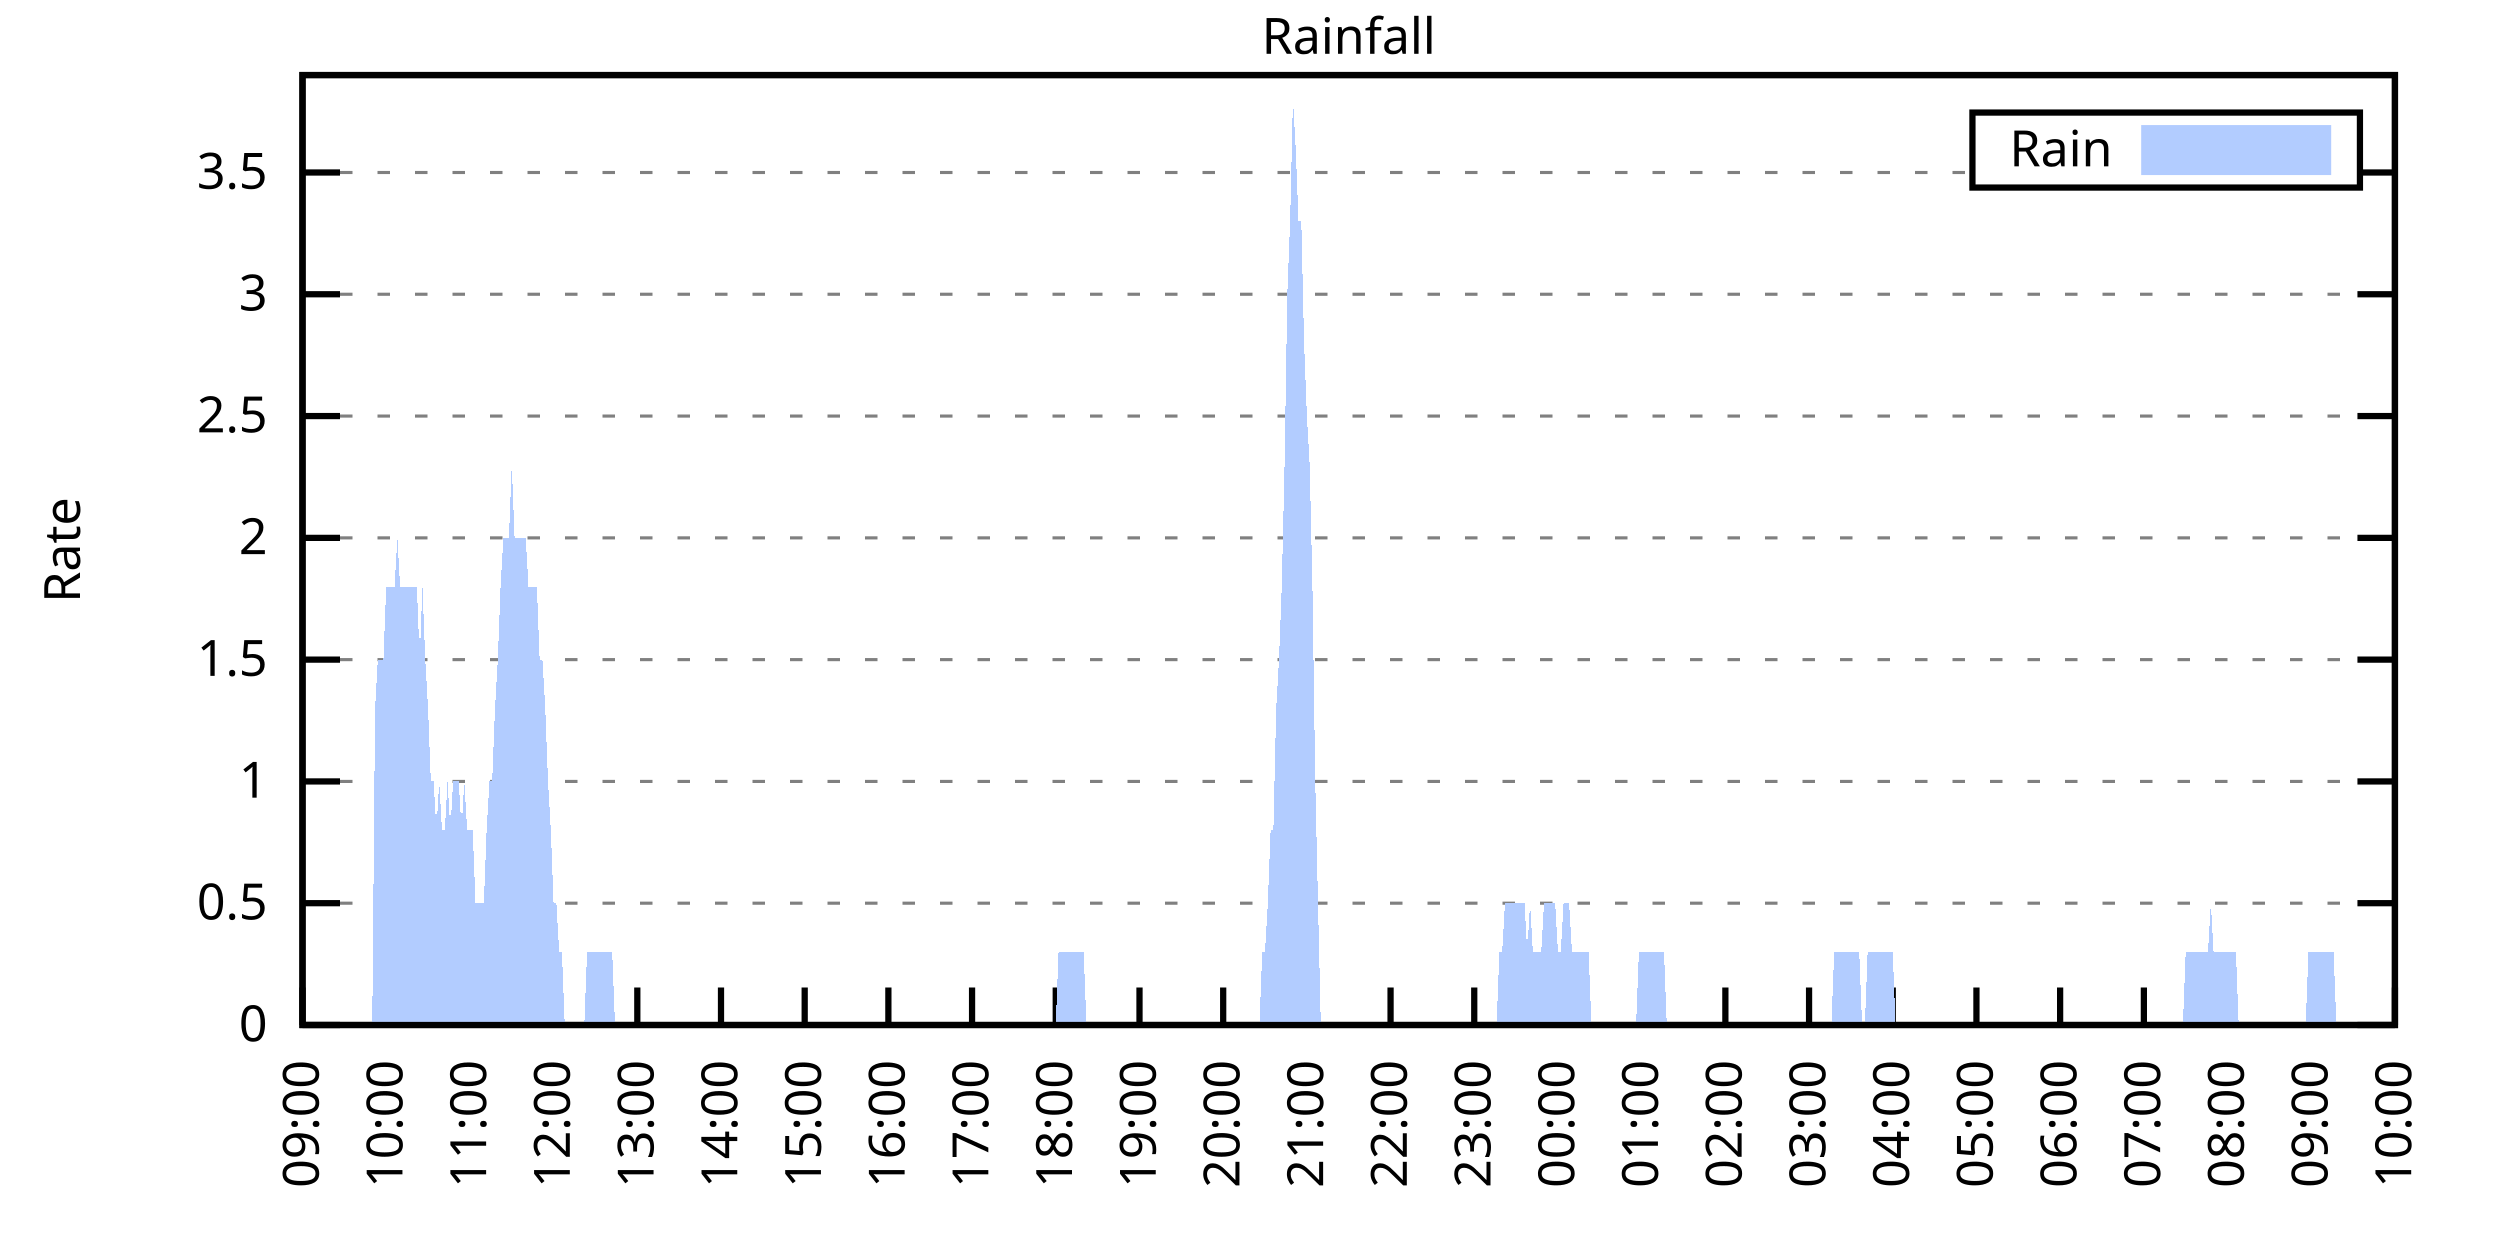
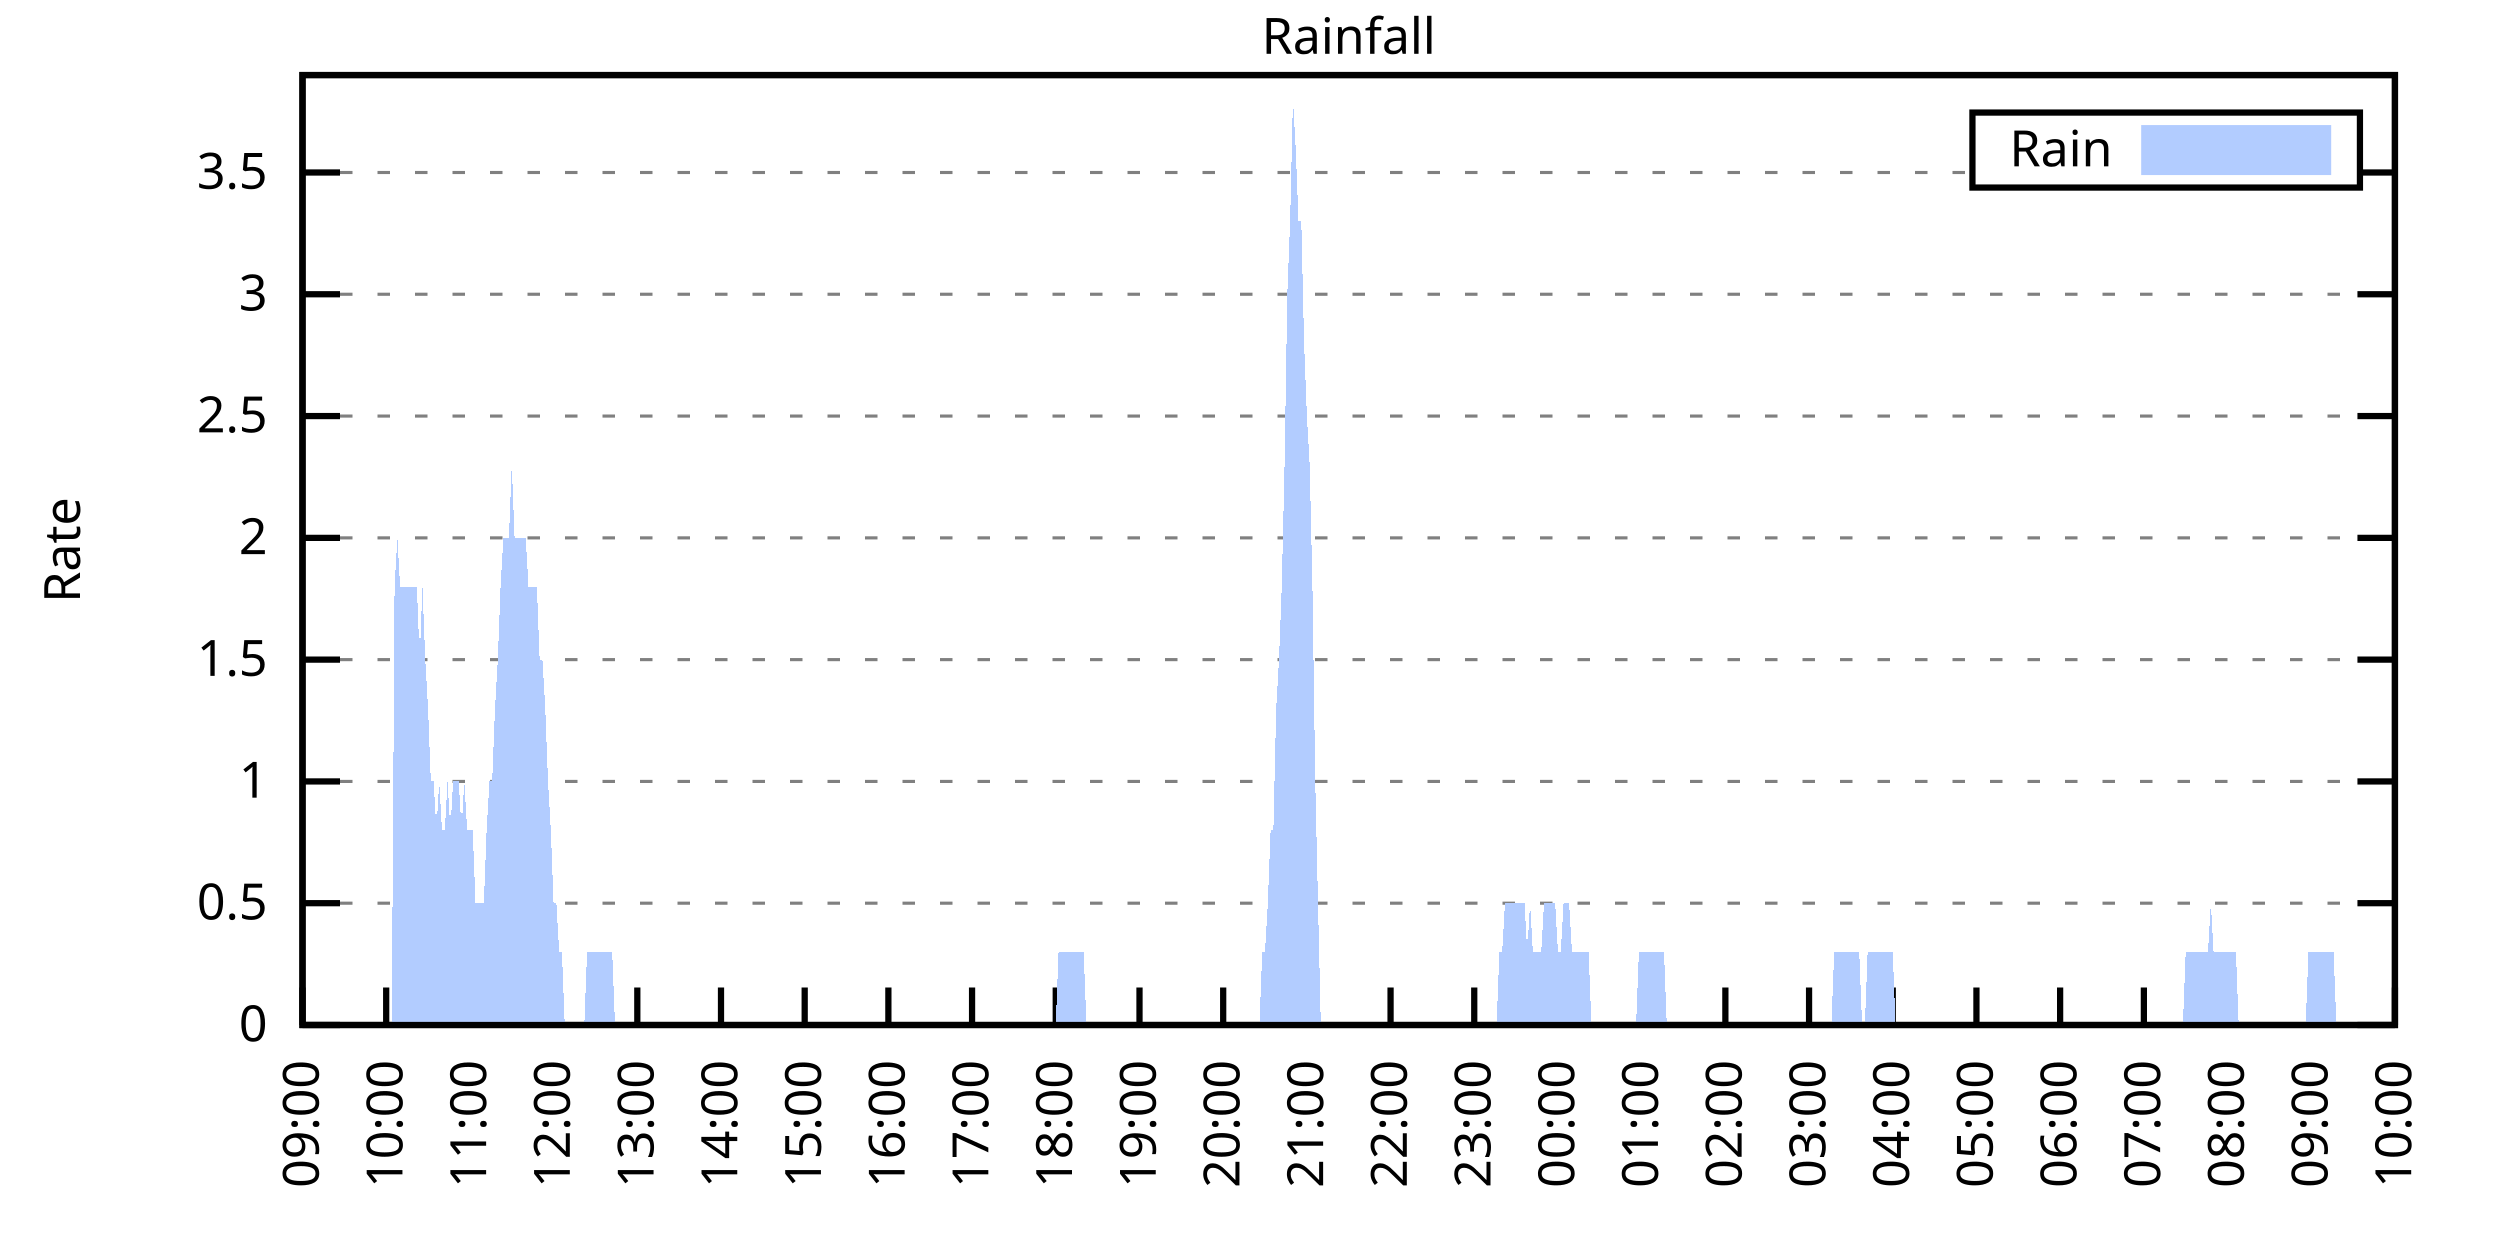
<svg xmlns="http://www.w3.org/2000/svg" xmlns:xlink="http://www.w3.org/1999/xlink" width="400" height="200" viewBox="0 0 400 200">
  <g id="gnuplot_canvas">
    <rect x="0" y="0" width="400" height="200" fill="none" />
    <defs>
      <circle id="gpDot" r="0.5" stroke-width="0.5" stroke="currentColor" />
      <path id="gpPt0" stroke-width="0.333" stroke="currentColor" d="M-1,0 h2 M0,-1 v2" />
      <path id="gpPt1" stroke-width="0.333" stroke="currentColor" d="M-1,-1 L1,1 M1,-1 L-1,1" />
      <path id="gpPt2" stroke-width="0.333" stroke="currentColor" d="M-1,0 L1,0 M0,-1 L0,1 M-1,-1 L1,1 M-1,1 L1,-1" />
      <rect id="gpPt3" stroke-width="0.333" stroke="currentColor" x="-1" y="-1" width="2" height="2" />
      <rect id="gpPt4" stroke-width="0.333" stroke="currentColor" fill="currentColor" x="-1" y="-1" width="2" height="2" />
      <circle id="gpPt5" stroke-width="0.333" stroke="currentColor" cx="0" cy="0" r="1" />
      <use xlink:href="#gpPt5" id="gpPt6" fill="currentColor" stroke="none" />
      <path id="gpPt7" stroke-width="0.333" stroke="currentColor" d="M0,-1.33 L-1.33,0.67 L1.33,0.67 z" />
      <use xlink:href="#gpPt7" id="gpPt8" fill="currentColor" stroke="none" />
      <use xlink:href="#gpPt7" id="gpPt9" stroke="currentColor" transform="rotate(180)" />
      <use xlink:href="#gpPt9" id="gpPt10" fill="currentColor" stroke="none" />
      <use xlink:href="#gpPt3" id="gpPt11" stroke="currentColor" transform="rotate(45)" />
      <use xlink:href="#gpPt11" id="gpPt12" fill="currentColor" stroke="none" />
      <path id="gpPt13" stroke-width="0.333" stroke="currentColor" d="M0,1.330 L1.265,0.411 L0.782,-1.067 L-0.782,-1.076 L-1.265,0.411 z" />
      <use xlink:href="#gpPt13" id="gpPt14" fill="currentColor" stroke="none" />
      <filter id="textbox" filterUnits="objectBoundingBox" x="0" y="0" height="1" width="1">
        <feFlood flood-color="white" flood-opacity="1" result="bgnd" />
        <feComposite in="SourceGraphic" in2="bgnd" operator="atop" />
      </filter>
      <filter id="greybox" filterUnits="objectBoundingBox" x="0" y="0" height="1" width="1">
        <feFlood flood-color="lightgrey" flood-opacity="1" result="grey" />
        <feComposite in="SourceGraphic" in2="grey" operator="atop" />
      </filter>
    </defs>
    <g fill="none" color="white" stroke="currentColor" stroke-width="1.00" stroke-linecap="butt" stroke-linejoin="miter">
</g>
    <g fill="none" color="black" stroke="currentColor" stroke-width="1.00" stroke-linecap="butt" stroke-linejoin="miter">
      <g stroke="none" shape-rendering="crispEdges">
        <polygon fill="rgb(255, 255, 255)" points="48.40,164.00 383.18,164.00 383.18,12.02 48.40,12.02 " />
      </g>
    </g>
    <g fill="none" color="black" stroke="currentColor" stroke-width="1.00" stroke-linecap="butt" stroke-linejoin="miter">
</g>
    <g fill="none" color="black" stroke="black" stroke-width="0.50" stroke-linecap="butt" stroke-linejoin="miter">
</g>
    <g fill="none" color="gray" stroke="currentColor" stroke-width="0.50" stroke-linecap="butt" stroke-linejoin="miter">
      <path stroke="gray" stroke-dasharray="2,4" class="gridline" d="M48.40,164.00 L383.19,164.00  " />
    </g>
    <g fill="none" color="gray" stroke="gray" stroke-width="1.00" stroke-linecap="butt" stroke-linejoin="miter">
</g>
    <g fill="none" color="black" stroke="currentColor" stroke-width="1.00" stroke-linecap="butt" stroke-linejoin="miter">
      <path stroke="black" d="M48.40,164.00 L54.40,164.00 M383.19,164.00 L377.19,164.00  " />
      <g transform="translate(42.80,166.60)" stroke="none" fill="black" font-family="Sans" font-size="8.00" text-anchor="end">
        <text>
          <tspan font-family="Sans"> 0</tspan>
        </text>
      </g>
    </g>
    <g fill="none" color="black" stroke="currentColor" stroke-width="1.00" stroke-linecap="butt" stroke-linejoin="miter">
</g>
    <g fill="none" color="black" stroke="black" stroke-width="0.50" stroke-linecap="butt" stroke-linejoin="miter">
</g>
    <g fill="none" color="gray" stroke="currentColor" stroke-width="0.50" stroke-linecap="butt" stroke-linejoin="miter">
      <path stroke="gray" stroke-dasharray="2,4" class="gridline" d="M48.40,144.51 L383.19,144.51  " />
    </g>
    <g fill="none" color="gray" stroke="gray" stroke-width="1.00" stroke-linecap="butt" stroke-linejoin="miter">
</g>
    <g fill="none" color="black" stroke="currentColor" stroke-width="1.00" stroke-linecap="butt" stroke-linejoin="miter">
      <path stroke="black" d="M48.40,144.51 L54.40,144.51 M383.19,144.51 L377.19,144.51  " />
      <g transform="translate(42.80,147.11)" stroke="none" fill="black" font-family="Sans" font-size="8.00" text-anchor="end">
        <text>
          <tspan font-family="Sans"> 0.5</tspan>
        </text>
      </g>
    </g>
    <g fill="none" color="black" stroke="currentColor" stroke-width="1.00" stroke-linecap="butt" stroke-linejoin="miter">
</g>
    <g fill="none" color="black" stroke="black" stroke-width="0.50" stroke-linecap="butt" stroke-linejoin="miter">
</g>
    <g fill="none" color="gray" stroke="currentColor" stroke-width="0.50" stroke-linecap="butt" stroke-linejoin="miter">
      <path stroke="gray" stroke-dasharray="2,4" class="gridline" d="M48.40,125.03 L383.19,125.03  " />
    </g>
    <g fill="none" color="gray" stroke="gray" stroke-width="1.00" stroke-linecap="butt" stroke-linejoin="miter">
</g>
    <g fill="none" color="black" stroke="currentColor" stroke-width="1.00" stroke-linecap="butt" stroke-linejoin="miter">
      <path stroke="black" d="M48.40,125.03 L54.40,125.03 M383.19,125.03 L377.19,125.03  " />
      <g transform="translate(42.80,127.63)" stroke="none" fill="black" font-family="Sans" font-size="8.00" text-anchor="end">
        <text>
          <tspan font-family="Sans"> 1</tspan>
        </text>
      </g>
    </g>
    <g fill="none" color="black" stroke="currentColor" stroke-width="1.00" stroke-linecap="butt" stroke-linejoin="miter">
</g>
    <g fill="none" color="black" stroke="black" stroke-width="0.50" stroke-linecap="butt" stroke-linejoin="miter">
</g>
    <g fill="none" color="gray" stroke="currentColor" stroke-width="0.50" stroke-linecap="butt" stroke-linejoin="miter">
      <path stroke="gray" stroke-dasharray="2,4" class="gridline" d="M48.40,105.54 L383.19,105.54  " />
    </g>
    <g fill="none" color="gray" stroke="gray" stroke-width="1.00" stroke-linecap="butt" stroke-linejoin="miter">
</g>
    <g fill="none" color="black" stroke="currentColor" stroke-width="1.00" stroke-linecap="butt" stroke-linejoin="miter">
      <path stroke="black" d="M48.40,105.54 L54.40,105.54 M383.19,105.54 L377.19,105.54  " />
      <g transform="translate(42.80,108.14)" stroke="none" fill="black" font-family="Sans" font-size="8.00" text-anchor="end">
        <text>
          <tspan font-family="Sans"> 1.5</tspan>
        </text>
      </g>
    </g>
    <g fill="none" color="black" stroke="currentColor" stroke-width="1.00" stroke-linecap="butt" stroke-linejoin="miter">
</g>
    <g fill="none" color="black" stroke="black" stroke-width="0.50" stroke-linecap="butt" stroke-linejoin="miter">
</g>
    <g fill="none" color="gray" stroke="currentColor" stroke-width="0.50" stroke-linecap="butt" stroke-linejoin="miter">
      <path stroke="gray" stroke-dasharray="2,4" class="gridline" d="M48.40,86.06 L383.19,86.06  " />
    </g>
    <g fill="none" color="gray" stroke="gray" stroke-width="1.00" stroke-linecap="butt" stroke-linejoin="miter">
</g>
    <g fill="none" color="black" stroke="currentColor" stroke-width="1.00" stroke-linecap="butt" stroke-linejoin="miter">
      <path stroke="black" d="M48.40,86.06 L54.40,86.06 M383.19,86.06 L377.19,86.06  " />
      <g transform="translate(42.80,88.66)" stroke="none" fill="black" font-family="Sans" font-size="8.00" text-anchor="end">
        <text>
          <tspan font-family="Sans"> 2</tspan>
        </text>
      </g>
    </g>
    <g fill="none" color="black" stroke="currentColor" stroke-width="1.00" stroke-linecap="butt" stroke-linejoin="miter">
</g>
    <g fill="none" color="black" stroke="black" stroke-width="0.50" stroke-linecap="butt" stroke-linejoin="miter">
</g>
    <g fill="none" color="gray" stroke="currentColor" stroke-width="0.50" stroke-linecap="butt" stroke-linejoin="miter">
      <path stroke="gray" stroke-dasharray="2,4" class="gridline" d="M48.40,66.57 L383.19,66.57  " />
    </g>
    <g fill="none" color="gray" stroke="gray" stroke-width="1.00" stroke-linecap="butt" stroke-linejoin="miter">
</g>
    <g fill="none" color="black" stroke="currentColor" stroke-width="1.00" stroke-linecap="butt" stroke-linejoin="miter">
      <path stroke="black" d="M48.40,66.57 L54.40,66.57 M383.19,66.57 L377.19,66.57  " />
      <g transform="translate(42.80,69.17)" stroke="none" fill="black" font-family="Sans" font-size="8.00" text-anchor="end">
        <text>
          <tspan font-family="Sans"> 2.5</tspan>
        </text>
      </g>
    </g>
    <g fill="none" color="black" stroke="currentColor" stroke-width="1.00" stroke-linecap="butt" stroke-linejoin="miter">
</g>
    <g fill="none" color="black" stroke="black" stroke-width="0.50" stroke-linecap="butt" stroke-linejoin="miter">
</g>
    <g fill="none" color="gray" stroke="currentColor" stroke-width="0.50" stroke-linecap="butt" stroke-linejoin="miter">
      <path stroke="gray" stroke-dasharray="2,4" class="gridline" d="M48.40,47.08 L383.19,47.08  " />
    </g>
    <g fill="none" color="gray" stroke="gray" stroke-width="1.00" stroke-linecap="butt" stroke-linejoin="miter">
</g>
    <g fill="none" color="black" stroke="currentColor" stroke-width="1.00" stroke-linecap="butt" stroke-linejoin="miter">
      <path stroke="black" d="M48.40,47.08 L54.40,47.08 M383.19,47.08 L377.19,47.08  " />
      <g transform="translate(42.80,49.68)" stroke="none" fill="black" font-family="Sans" font-size="8.00" text-anchor="end">
        <text>
          <tspan font-family="Sans"> 3</tspan>
        </text>
      </g>
    </g>
    <g fill="none" color="black" stroke="currentColor" stroke-width="1.00" stroke-linecap="butt" stroke-linejoin="miter">
</g>
    <g fill="none" color="black" stroke="black" stroke-width="0.50" stroke-linecap="butt" stroke-linejoin="miter">
</g>
    <g fill="none" color="gray" stroke="currentColor" stroke-width="0.50" stroke-linecap="butt" stroke-linejoin="miter">
      <path stroke="gray" stroke-dasharray="2,4" class="gridline" d="M48.40,27.60 L315.59,27.60 M377.59,27.60 L383.19,27.60  " />
    </g>
    <g fill="none" color="gray" stroke="gray" stroke-width="1.00" stroke-linecap="butt" stroke-linejoin="miter">
</g>
    <g fill="none" color="black" stroke="currentColor" stroke-width="1.00" stroke-linecap="butt" stroke-linejoin="miter">
      <path stroke="black" d="M48.40,27.60 L54.40,27.60 M383.19,27.60 L377.19,27.60  " />
      <g transform="translate(42.80,30.20)" stroke="none" fill="black" font-family="Sans" font-size="8.00" text-anchor="end">
        <text>
          <tspan font-family="Sans"> 3.5</tspan>
        </text>
      </g>
    </g>
    <g fill="none" color="black" stroke="currentColor" stroke-width="1.00" stroke-linecap="butt" stroke-linejoin="miter">
      <path stroke="black" d="M48.40,164.00 L48.40,158.00  " />
      <g transform="translate(51.00,169.60) rotate(270.00)" stroke="none" fill="black" font-family="Sans" font-size="8.00" text-anchor="end">
        <text>
          <tspan font-family="Sans">09:00</tspan>
        </text>
      </g>
    </g>
    <g fill="none" color="black" stroke="currentColor" stroke-width="1.00" stroke-linecap="butt" stroke-linejoin="miter">
      <path stroke="black" d="M61.79,164.00 L61.79,158.00  " />
      <g transform="translate(64.39,169.60) rotate(270.00)" stroke="none" fill="black" font-family="Sans" font-size="8.00" text-anchor="end">
        <text>
          <tspan font-family="Sans">10:00</tspan>
        </text>
      </g>
    </g>
    <g fill="none" color="black" stroke="currentColor" stroke-width="1.00" stroke-linecap="butt" stroke-linejoin="miter">
      <path stroke="black" d="M75.18,164.00 L75.18,158.00  " />
      <g transform="translate(77.78,169.60) rotate(270.00)" stroke="none" fill="black" font-family="Sans" font-size="8.00" text-anchor="end">
        <text>
          <tspan font-family="Sans">11:00</tspan>
        </text>
      </g>
    </g>
    <g fill="none" color="black" stroke="currentColor" stroke-width="1.00" stroke-linecap="butt" stroke-linejoin="miter">
      <path stroke="black" d="M88.57,164.00 L88.57,158.00  " />
      <g transform="translate(91.17,169.60) rotate(270.00)" stroke="none" fill="black" font-family="Sans" font-size="8.00" text-anchor="end">
        <text>
          <tspan font-family="Sans">12:00</tspan>
        </text>
      </g>
    </g>
    <g fill="none" color="black" stroke="currentColor" stroke-width="1.00" stroke-linecap="butt" stroke-linejoin="miter">
      <path stroke="black" d="M101.97,164.00 L101.97,158.00  " />
      <g transform="translate(104.57,169.60) rotate(270.00)" stroke="none" fill="black" font-family="Sans" font-size="8.00" text-anchor="end">
        <text>
          <tspan font-family="Sans">13:00</tspan>
        </text>
      </g>
    </g>
    <g fill="none" color="black" stroke="currentColor" stroke-width="1.00" stroke-linecap="butt" stroke-linejoin="miter">
      <path stroke="black" d="M115.36,164.00 L115.36,158.00  " />
      <g transform="translate(117.96,169.60) rotate(270.00)" stroke="none" fill="black" font-family="Sans" font-size="8.00" text-anchor="end">
        <text>
          <tspan font-family="Sans">14:00</tspan>
        </text>
      </g>
    </g>
    <g fill="none" color="black" stroke="currentColor" stroke-width="1.00" stroke-linecap="butt" stroke-linejoin="miter">
      <path stroke="black" d="M128.75,164.00 L128.75,158.00  " />
      <g transform="translate(131.35,169.60) rotate(270.00)" stroke="none" fill="black" font-family="Sans" font-size="8.00" text-anchor="end">
        <text>
          <tspan font-family="Sans">15:00</tspan>
        </text>
      </g>
    </g>
    <g fill="none" color="black" stroke="currentColor" stroke-width="1.00" stroke-linecap="butt" stroke-linejoin="miter">
      <path stroke="black" d="M142.14,164.00 L142.14,158.00  " />
      <g transform="translate(144.74,169.60) rotate(270.00)" stroke="none" fill="black" font-family="Sans" font-size="8.00" text-anchor="end">
        <text>
          <tspan font-family="Sans">16:00</tspan>
        </text>
      </g>
    </g>
    <g fill="none" color="black" stroke="currentColor" stroke-width="1.00" stroke-linecap="butt" stroke-linejoin="miter">
      <path stroke="black" d="M155.53,164.00 L155.53,158.00  " />
      <g transform="translate(158.13,169.60) rotate(270.00)" stroke="none" fill="black" font-family="Sans" font-size="8.00" text-anchor="end">
        <text>
          <tspan font-family="Sans">17:00</tspan>
        </text>
      </g>
    </g>
    <g fill="none" color="black" stroke="currentColor" stroke-width="1.00" stroke-linecap="butt" stroke-linejoin="miter">
      <path stroke="black" d="M168.92,164.00 L168.92,158.00  " />
      <g transform="translate(171.52,169.60) rotate(270.00)" stroke="none" fill="black" font-family="Sans" font-size="8.00" text-anchor="end">
        <text>
          <tspan font-family="Sans">18:00</tspan>
        </text>
      </g>
    </g>
    <g fill="none" color="black" stroke="currentColor" stroke-width="1.00" stroke-linecap="butt" stroke-linejoin="miter">
      <path stroke="black" d="M182.32,164.00 L182.32,158.00  " />
      <g transform="translate(184.92,169.60) rotate(270.00)" stroke="none" fill="black" font-family="Sans" font-size="8.00" text-anchor="end">
        <text>
          <tspan font-family="Sans">19:00</tspan>
        </text>
      </g>
    </g>
    <g fill="none" color="black" stroke="currentColor" stroke-width="1.00" stroke-linecap="butt" stroke-linejoin="miter">
      <path stroke="black" d="M195.71,164.00 L195.71,158.00  " />
      <g transform="translate(198.31,169.60) rotate(270.00)" stroke="none" fill="black" font-family="Sans" font-size="8.00" text-anchor="end">
        <text>
          <tspan font-family="Sans">20:00</tspan>
        </text>
      </g>
    </g>
    <g fill="none" color="black" stroke="currentColor" stroke-width="1.00" stroke-linecap="butt" stroke-linejoin="miter">
      <path stroke="black" d="M209.10,164.00 L209.10,158.00  " />
      <g transform="translate(211.70,169.60) rotate(270.00)" stroke="none" fill="black" font-family="Sans" font-size="8.00" text-anchor="end">
        <text>
          <tspan font-family="Sans">21:00</tspan>
        </text>
      </g>
    </g>
    <g fill="none" color="black" stroke="currentColor" stroke-width="1.00" stroke-linecap="butt" stroke-linejoin="miter">
      <path stroke="black" d="M222.49,164.00 L222.49,158.00  " />
      <g transform="translate(225.09,169.60) rotate(270.00)" stroke="none" fill="black" font-family="Sans" font-size="8.00" text-anchor="end">
        <text>
          <tspan font-family="Sans">22:00</tspan>
        </text>
      </g>
    </g>
    <g fill="none" color="black" stroke="currentColor" stroke-width="1.00" stroke-linecap="butt" stroke-linejoin="miter">
      <path stroke="black" d="M235.88,164.00 L235.88,158.00  " />
      <g transform="translate(238.48,169.60) rotate(270.00)" stroke="none" fill="black" font-family="Sans" font-size="8.00" text-anchor="end">
        <text>
          <tspan font-family="Sans">23:00</tspan>
        </text>
      </g>
    </g>
    <g fill="none" color="black" stroke="currentColor" stroke-width="1.00" stroke-linecap="butt" stroke-linejoin="miter">
      <path stroke="black" d="M249.27,164.00 L249.27,158.00  " />
      <g transform="translate(251.87,169.60) rotate(270.00)" stroke="none" fill="black" font-family="Sans" font-size="8.00" text-anchor="end">
        <text>
          <tspan font-family="Sans">00:00</tspan>
        </text>
      </g>
    </g>
    <g fill="none" color="black" stroke="currentColor" stroke-width="1.00" stroke-linecap="butt" stroke-linejoin="miter">
      <path stroke="black" d="M262.67,164.00 L262.67,158.00  " />
      <g transform="translate(265.27,169.60) rotate(270.00)" stroke="none" fill="black" font-family="Sans" font-size="8.00" text-anchor="end">
        <text>
          <tspan font-family="Sans">01:00</tspan>
        </text>
      </g>
    </g>
    <g fill="none" color="black" stroke="currentColor" stroke-width="1.00" stroke-linecap="butt" stroke-linejoin="miter">
      <path stroke="black" d="M276.06,164.00 L276.06,158.00  " />
      <g transform="translate(278.66,169.60) rotate(270.00)" stroke="none" fill="black" font-family="Sans" font-size="8.00" text-anchor="end">
        <text>
          <tspan font-family="Sans">02:00</tspan>
        </text>
      </g>
    </g>
    <g fill="none" color="black" stroke="currentColor" stroke-width="1.00" stroke-linecap="butt" stroke-linejoin="miter">
      <path stroke="black" d="M289.45,164.00 L289.45,158.00  " />
      <g transform="translate(292.05,169.60) rotate(270.00)" stroke="none" fill="black" font-family="Sans" font-size="8.00" text-anchor="end">
        <text>
          <tspan font-family="Sans">03:00</tspan>
        </text>
      </g>
    </g>
    <g fill="none" color="black" stroke="currentColor" stroke-width="1.00" stroke-linecap="butt" stroke-linejoin="miter">
      <path stroke="black" d="M302.84,164.00 L302.84,158.00  " />
      <g transform="translate(305.44,169.60) rotate(270.00)" stroke="none" fill="black" font-family="Sans" font-size="8.00" text-anchor="end">
        <text>
          <tspan font-family="Sans">04:00</tspan>
        </text>
      </g>
    </g>
    <g fill="none" color="black" stroke="currentColor" stroke-width="1.00" stroke-linecap="butt" stroke-linejoin="miter">
      <path stroke="black" d="M316.23,164.00 L316.23,158.00  " />
      <g transform="translate(318.83,169.60) rotate(270.00)" stroke="none" fill="black" font-family="Sans" font-size="8.00" text-anchor="end">
        <text>
          <tspan font-family="Sans">05:00</tspan>
        </text>
      </g>
    </g>
    <g fill="none" color="black" stroke="currentColor" stroke-width="1.00" stroke-linecap="butt" stroke-linejoin="miter">
      <path stroke="black" d="M329.62,164.00 L329.62,158.00  " />
      <g transform="translate(332.22,169.60) rotate(270.00)" stroke="none" fill="black" font-family="Sans" font-size="8.00" text-anchor="end">
        <text>
          <tspan font-family="Sans">06:00</tspan>
        </text>
      </g>
    </g>
    <g fill="none" color="black" stroke="currentColor" stroke-width="1.00" stroke-linecap="butt" stroke-linejoin="miter">
      <path stroke="black" d="M343.02,164.00 L343.02,158.00  " />
      <g transform="translate(345.62,169.60) rotate(270.00)" stroke="none" fill="black" font-family="Sans" font-size="8.00" text-anchor="end">
        <text>
          <tspan font-family="Sans">07:00</tspan>
        </text>
      </g>
    </g>
    <g fill="none" color="black" stroke="currentColor" stroke-width="1.00" stroke-linecap="butt" stroke-linejoin="miter">
      <path stroke="black" d="M356.41,164.00 L356.41,158.00  " />
      <g transform="translate(359.01,169.60) rotate(270.00)" stroke="none" fill="black" font-family="Sans" font-size="8.00" text-anchor="end">
        <text>
          <tspan font-family="Sans">08:00</tspan>
        </text>
      </g>
    </g>
    <g fill="none" color="black" stroke="currentColor" stroke-width="1.00" stroke-linecap="butt" stroke-linejoin="miter">
      <path stroke="black" d="M369.80,164.00 L369.80,158.00  " />
      <g transform="translate(372.40,169.60) rotate(270.00)" stroke="none" fill="black" font-family="Sans" font-size="8.00" text-anchor="end">
        <text>
          <tspan font-family="Sans">09:00</tspan>
        </text>
      </g>
    </g>
    <g fill="none" color="black" stroke="currentColor" stroke-width="1.00" stroke-linecap="butt" stroke-linejoin="miter">
      <path stroke="black" d="M383.19,164.00 L383.19,158.00  " />
      <g transform="translate(385.79,169.60) rotate(270.00)" stroke="none" fill="black" font-family="Sans" font-size="8.00" text-anchor="end">
        <text>
          <tspan font-family="Sans">10:00</tspan>
        </text>
      </g>
    </g>
    <g fill="none" color="black" stroke="currentColor" stroke-width="1.00" stroke-linecap="butt" stroke-linejoin="miter">
</g>
    <g fill="none" color="black" stroke="currentColor" stroke-width="1.00" stroke-linecap="butt" stroke-linejoin="miter">
      <path stroke="black" d="M48.40,12.01 L48.40,164.00 L383.19,164.00 L383.19,12.01 L48.40,12.01 Z  " />
    </g>
    <g fill="none" color="black" stroke="currentColor" stroke-width="1.00" stroke-linecap="butt" stroke-linejoin="miter">
</g>
    <g fill="none" color="black" stroke="currentColor" stroke-width="1.00" stroke-linecap="butt" stroke-linejoin="miter">
      <path stroke="black" d="M315.59,30.01 L315.59,18.01 L377.59,18.01 L377.59,30.01 L315.59,30.01 Z  " />
    </g>
    <g id="Rainfall_plot_1">
      <g fill="none" color="white" stroke="black" stroke-width="2.00" stroke-linecap="butt" stroke-linejoin="miter">
</g>
      <g fill="none" color="black" stroke="currentColor" stroke-width="2.00" stroke-linecap="butt" stroke-linejoin="miter">
        <g transform="translate(337.99,26.61)" stroke="none" fill="black" font-family="Sans" font-size="8.00" text-anchor="end">
          <text>
            <tspan font-family="Sans">Rain</tspan>
          </text>
        </g>
      </g>
      <g fill="none" color="black" stroke="currentColor" stroke-width="2.00" stroke-linecap="butt" stroke-linejoin="miter">
        <g stroke="none" shape-rendering="crispEdges">
          <polygon fill="rgb(178, 204, 255)" points="343.59,27.01 371.99,27.01 371.99,21.01 343.59,21.01 " />
        </g>
        <path stroke="rgb(178, 204, 255)" d="M343.59,27.01 L371.99,27.01 L371.99,21.01 L343.59,21.01 L343.59,27.01 Z  " />
      </g>
      <g fill="none" color="black" stroke="currentColor" stroke-width="2.00" stroke-linecap="butt" stroke-linejoin="miter">
        <g stroke="none" shape-rendering="crispEdges">
-           <polygon fill="rgb(178, 204, 255)" points="55.54,164.00 55.99,164.00 56.43,164.00 56.88,164.00 57.33,164.00 57.77,164.00 58.22,164.00 58.67,164.00 59.11,164.00 59.56,164.00 60.01,113.34 60.45,105.54 60.90,105.54 61.35,105.54 61.79,93.85 62.24,93.85 62.68,93.85 63.13,93.85 63.58,86.06 64.02,93.85 64.47,93.85 64.92,93.85 65.36,93.85 65.81,93.85 66.26,93.85 66.70,93.85 67.15,105.54 67.59,93.85 68.04,105.54 68.49,113.34 68.93,125.03 69.38,125.03 69.83,132.82 70.27,125.03 70.72,132.82 71.17,132.82 71.61,125.03 72.06,132.82 72.50,125.03 72.95,125.03 73.40,125.03 73.84,132.82 74.29,125.03 74.74,132.82 75.18,132.82 75.63,132.82 76.08,144.51 76.52,144.51 76.97,144.51 77.42,144.51 77.86,132.82 78.31,125.03 78.75,125.03 79.20,113.34 79.65,105.54 80.09,93.85 80.54,86.06 80.99,86.06 81.43,86.06 81.88,74.36 82.33,86.06 82.77,86.06 83.22,86.06 83.66,86.06 84.11,86.06 84.56,93.85 85.00,93.85 85.45,93.85 85.90,93.85 86.34,105.54 86.79,105.54 87.24,113.34 87.68,125.03 88.13,132.82 88.57,144.51 89.02,144.51 89.47,152.31 89.91,152.31 90.36,164.00 90.81,164.00 91.25,164.00 91.70,164.00 92.15,164.00 92.59,164.00 93.04,164.00 93.49,164.00 93.93,152.31 94.38,152.31 94.82,152.31 95.27,152.31 95.72,152.31 96.16,152.31 96.61,152.31 97.06,152.31 97.50,152.31 97.95,152.31 98.40,164.00 98.84,164.00 99.29,164.00 99.73,164.00 100.18,164.00 100.63,164.00 101.07,164.00 101.52,164.00 101.97,164.00 102.41,164.00 102.86,164.00 103.31,164.00 103.75,164.00 104.20,164.00 104.64,164.00 105.09,164.00 105.54,164.00 105.98,164.00 106.43,164.00 106.88,164.00 107.32,164.00 107.77,164.00 108.22,164.00 108.66,164.00 109.11,164.00 109.55,164.00 110.00,164.00 110.45,164.00 110.89,164.00 111.34,164.00 111.79,164.00 112.23,164.00 112.68,164.00 113.13,164.00 113.57,164.00 114.02,164.00 114.47,164.00 114.91,164.00 115.36,164.00 115.80,164.00 116.25,164.00 116.70,164.00 117.14,164.00 117.59,164.00 118.04,164.00 118.48,164.00 118.93,164.00 119.38,164.00 119.82,164.00 120.27,164.00 120.71,164.00 121.16,164.00 121.61,164.00 122.05,164.00 122.50,164.00 122.95,164.00 123.39,164.00 123.84,164.00 124.29,164.00 124.73,164.00 125.18,164.00 125.62,164.00 126.07,164.00 126.52,164.00 126.96,164.00 127.41,164.00 127.86,164.00 128.30,164.00 128.75,164.00 129.20,164.00 129.64,164.00 130.09,164.00 130.54,164.00 130.98,164.00 131.43,164.00 131.87,164.00 132.32,164.00 132.77,164.00 133.21,164.00 133.66,164.00 134.11,164.00 134.55,164.00 135.00,164.00 135.45,164.00 135.89,164.00 136.34,164.00 136.78,164.00 137.23,164.00 137.68,164.00 138.12,164.00 138.57,164.00 139.02,164.00 139.46,164.00 139.91,164.00 140.36,164.00 140.80,164.00 141.25,164.00 141.69,164.00 142.14,164.00 142.59,164.00 143.03,164.00 143.48,164.00 143.93,164.00 144.37,164.00 144.82,164.00 145.27,164.00 145.71,164.00 146.16,164.00 146.61,164.00 147.05,164.00 147.50,164.00 147.94,164.00 148.39,164.00 148.84,164.00 149.28,164.00 149.73,164.00 150.18,164.00 150.62,164.00 151.07,164.00 151.52,164.00 151.96,164.00 152.41,164.00 152.85,164.00 153.30,164.00 153.75,164.00 154.19,164.00 154.64,164.00 155.09,164.00 155.53,164.00 155.98,164.00 156.43,164.00 156.87,164.00 157.32,164.00 157.76,164.00 158.21,164.00 158.66,164.00 159.10,164.00 159.55,164.00 160.00,164.00 160.44,164.00 160.89,164.00 161.34,164.00 161.78,164.00 162.23,164.00 162.67,164.00 163.12,164.00 163.57,164.00 164.01,164.00 164.46,164.00 164.91,164.00 165.35,164.00 165.80,164.00 166.25,164.00 166.69,164.00 167.14,164.00 167.59,164.00 168.03,164.00 168.48,164.00 168.92,164.00 169.37,152.31 169.82,152.31 170.26,152.31 170.71,152.31 171.16,152.31 171.60,152.31 172.05,152.31 172.50,152.31 172.94,152.31 173.39,152.31 173.83,164.00 174.28,164.00 174.73,164.00 175.17,164.00 175.62,164.00 176.07,164.00 176.51,164.00 176.96,164.00 177.41,164.00 177.85,164.00 178.30,164.00 178.74,164.00 179.19,164.00 179.64,164.00 180.08,164.00 180.53,164.00 180.98,164.00 181.42,164.00 181.87,164.00 182.32,164.00 182.76,164.00 183.21,164.00 183.66,164.00 184.10,164.00 184.55,164.00 184.99,164.00 185.44,164.00 185.89,164.00 186.33,164.00 186.78,164.00 187.23,164.00 187.67,164.00 188.12,164.00 188.57,164.00 189.01,164.00 189.46,164.00 189.90,164.00 190.35,164.00 190.80,164.00 191.24,164.00 191.69,164.00 192.14,164.00 192.58,164.00 193.03,164.00 193.48,164.00 193.92,164.00 194.37,164.00 194.81,164.00 195.26,164.00 195.71,164.00 196.15,164.00 196.60,164.00 197.05,164.00 197.49,164.00 197.94,164.00 198.39,164.00 198.83,164.00 199.28,164.00 199.73,164.00 200.17,164.00 200.62,164.00 201.06,164.00 201.51,164.00 201.96,152.31 202.40,152.31 202.85,144.51 203.30,132.82 203.74,132.82 204.19,113.34 204.64,105.54 205.08,93.85 205.53,74.36 205.97,47.08 206.42,35.39 206.87,15.91 207.31,23.70 207.76,35.39 208.21,35.39 208.65,54.88 209.10,66.57 209.55,74.36 209.99,93.85 210.44,125.03 210.88,144.51 211.33,164.00 211.78,164.00 212.22,164.00 212.67,164.00 213.12,164.00 213.56,164.00 214.01,164.00 214.46,164.00 214.90,164.00 215.35,164.00 215.80,164.00 216.24,164.00 216.69,164.00 217.13,164.00 217.58,164.00 218.03,164.00 218.47,164.00 218.92,164.00 219.37,164.00 219.81,164.00 220.26,164.00 220.71,164.00 221.15,164.00 221.60,164.00 222.04,164.00 222.49,164.00 222.94,164.00 223.38,164.00 223.83,164.00 224.28,164.00 224.72,164.00 225.17,164.00 225.62,164.00 226.06,164.00 226.51,164.00 226.95,164.00 227.40,164.00 227.85,164.00 228.29,164.00 228.74,164.00 229.19,164.00 229.63,164.00 230.08,164.00 230.53,164.00 230.97,164.00 231.42,164.00 231.86,164.00 232.31,164.00 232.76,164.00 233.20,164.00 233.65,164.00 234.10,164.00 234.54,164.00 234.99,164.00 235.44,164.00 235.88,164.00 236.33,164.00 236.78,164.00 237.22,164.00 237.67,164.00 238.11,164.00 238.56,164.00 239.01,164.00 239.45,164.00 239.90,152.31 240.35,152.31 240.79,144.51 241.24,144.51 241.69,144.51 242.13,144.51 242.58,144.51 243.02,144.51 243.47,144.51 243.92,144.51 244.36,152.31 244.81,144.51 245.26,152.31 245.70,152.31 246.15,152.31 246.60,152.31 247.04,144.51 247.49,144.51 247.93,144.51 248.38,144.51 248.83,144.51 249.27,152.31 249.72,152.31 250.17,144.51 250.61,144.51 251.06,144.51 251.51,152.31 251.95,152.31 252.40,152.31 252.85,152.31 253.29,152.31 253.74,152.31 254.18,152.31 254.63,164.00 255.08,164.00 255.52,164.00 255.97,164.00 256.42,164.00 256.86,164.00 257.31,164.00 257.76,164.00 258.20,164.00 258.65,164.00 259.09,164.00 259.54,164.00 259.99,164.00 260.43,164.00 260.88,164.00 261.33,164.00 261.77,164.00 262.22,152.31 262.67,152.31 263.11,152.31 263.56,152.31 264.00,152.31 264.45,152.31 264.90,152.31 265.34,152.31 265.79,152.31 266.24,152.31 266.68,164.00 267.13,164.00 267.58,164.00 268.02,164.00 268.47,164.00 268.92,164.00 269.36,164.00 269.81,164.00 270.25,164.00 270.70,164.00 271.15,164.00 271.59,164.00 272.04,164.00 272.49,164.00 272.93,164.00 273.38,164.00 273.83,164.00 274.27,164.00 274.72,164.00 275.16,164.00 275.61,164.00 276.06,164.00 276.50,164.00 276.95,164.00 277.40,164.00 277.84,164.00 278.29,164.00 278.74,164.00 279.18,164.00 279.63,164.00 280.07,164.00 280.52,164.00 280.97,164.00 281.41,164.00 281.86,164.00 282.31,164.00 282.75,164.00 283.20,164.00 283.65,164.00 284.09,164.00 284.54,164.00 284.98,164.00 285.43,164.00 285.88,164.00 286.32,164.00 286.77,164.00 287.22,164.00 287.66,164.00 288.11,164.00 288.56,164.00 289.00,164.00 289.45,164.00 289.90,164.00 290.34,164.00 290.79,164.00 291.23,164.00 291.68,164.00 292.13,164.00 292.57,164.00 293.02,164.00 293.47,152.31 293.91,152.31 294.36,152.31 294.81,152.31 295.25,152.31 295.70,152.31 296.14,152.31 296.59,152.31 297.04,152.31 297.48,152.31 297.93,164.00 298.38,164.00 298.82,152.31 299.27,152.31 299.72,152.31 300.16,152.31 300.61,152.31 301.05,152.31 301.50,152.31 301.95,152.31 302.39,152.31 302.84,152.31 303.29,164.00 303.73,164.00 304.18,164.00 304.63,164.00 305.07,164.00 305.52,164.00 305.97,164.00 306.41,164.00 306.86,164.00 307.30,164.00 307.75,164.00 308.20,164.00 308.64,164.00 309.09,164.00 309.54,164.00 309.98,164.00 310.43,164.00 310.88,164.00 311.32,164.00 311.77,164.00 312.21,164.00 312.66,164.00 313.11,164.00 313.55,164.00 314.00,164.00 314.45,164.00 314.89,164.00 315.34,164.00 315.79,164.00 316.23,164.00 316.68,164.00 317.12,164.00 317.57,164.00 318.02,164.00 318.46,164.00 318.91,164.00 319.36,164.00 319.80,164.00 320.25,164.00 320.70,164.00 321.14,164.00 321.59,164.00 322.04,164.00 322.48,164.00 322.93,164.00 323.37,164.00 323.82,164.00 324.27,164.00 324.71,164.00 325.16,164.00 325.61,164.00 326.05,164.00 326.50,164.00 326.95,164.00 327.39,164.00 327.84,164.00 328.28,164.00 328.73,164.00 329.18,164.00 329.62,164.00 330.07,164.00 330.52,164.00 330.96,164.00 331.41,164.00 331.86,164.00 332.30,164.00 332.75,164.00 333.19,164.00 333.64,164.00 334.09,164.00 334.53,164.00 334.98,164.00 335.43,164.00 335.87,164.00 336.32,164.00 336.77,164.00 337.21,164.00 337.66,164.00 338.10,164.00 338.55,164.00 339.00,164.00 339.44,164.00 339.89,164.00 340.34,164.00 340.78,164.00 341.23,164.00 341.68,164.00 342.12,164.00 342.57,164.00 343.02,164.00 343.46,164.00 343.91,164.00 344.35,164.00 344.80,164.00 345.25,164.00 345.69,164.00 346.14,164.00 346.59,164.00 347.03,164.00 347.48,164.00 347.93,164.00 348.37,164.00 348.82,164.00 349.26,164.00 349.71,152.31 350.16,152.31 350.60,152.31 351.05,152.31 351.50,152.31 351.94,152.31 352.39,152.31 352.84,152.31 353.28,152.31 353.73,144.51 354.17,152.31 354.62,152.31 355.07,152.31 355.51,152.31 355.96,152.31 356.41,152.31 356.85,152.31 357.30,152.31 357.75,152.31 358.19,164.00 358.64,164.00 359.09,164.00 359.53,164.00 359.98,164.00 360.42,164.00 360.87,164.00 361.32,164.00 361.76,164.00 362.21,164.00 362.66,164.00 363.10,164.00 363.55,164.00 364.00,164.00 364.44,164.00 364.89,164.00 365.33,164.00 365.78,164.00 366.23,164.00 366.67,164.00 367.12,164.00 367.57,164.00 368.01,164.00 368.46,164.00 368.91,164.00 369.35,152.31 369.80,152.31 370.24,152.31 370.69,152.31 371.14,152.31 371.58,152.31 372.03,152.31 372.48,152.31 372.92,152.31 373.37,152.31 373.82,164.00 374.26,164.00 374.71,164.00 375.16,164.00 375.60,164.00 376.05,164.00 376.49,164.00 376.49,164.00 55.54,164.00 " />
+           <polygon fill="rgb(178, 204, 255)" points="58.67,164.00 59.11,164.00 59.56,164.00 60.01,164.00 60.45,164.00 60.90,164.00 61.35,164.00 61.79,164.00 62.24,164.00 62.68,164.00 63.13,93.85 63.58,86.06 64.02,93.85 64.47,93.85 64.92,93.85 65.36,93.85 65.81,93.85 66.26,93.85 66.70,93.85 67.15,105.54 67.59,93.85 68.04,105.54 68.49,113.34 68.93,125.03 69.38,125.03 69.83,132.82 70.27,125.03 70.72,132.82 71.17,132.82 71.61,125.03 72.06,132.82 72.50,125.03 72.95,125.03 73.40,125.03 73.84,132.82 74.29,125.03 74.74,132.82 75.18,132.82 75.63,132.82 76.08,144.51 76.52,144.51 76.97,144.51 77.42,144.51 77.86,132.82 78.31,125.03 78.75,125.03 79.20,113.34 79.65,105.54 80.09,93.85 80.54,86.06 80.99,86.06 81.43,86.06 81.88,74.36 82.33,86.06 82.77,86.06 83.22,86.06 83.66,86.06 84.11,86.06 84.56,93.85 85.00,93.85 85.45,93.85 85.90,93.85 86.34,105.54 86.79,105.54 87.24,113.34 87.68,125.03 88.13,132.82 88.57,144.51 89.02,144.51 89.47,152.31 89.91,152.31 90.36,164.00 90.81,164.00 91.25,164.00 91.70,164.00 92.15,164.00 92.59,164.00 93.04,164.00 93.49,164.00 93.93,152.31 94.38,152.31 94.82,152.31 95.27,152.31 95.72,152.31 96.16,152.31 96.61,152.31 97.06,152.31 97.50,152.31 97.95,152.31 98.40,164.00 98.84,164.00 99.29,164.00 99.73,164.00 100.18,164.00 100.63,164.00 101.07,164.00 101.52,164.00 101.97,164.00 102.41,164.00 102.86,164.00 103.31,164.00 103.75,164.00 104.20,164.00 104.64,164.00 105.09,164.00 105.54,164.00 105.98,164.00 106.43,164.00 106.88,164.00 107.32,164.00 107.77,164.00 108.22,164.00 108.66,164.00 109.11,164.00 109.55,164.00 110.00,164.00 110.45,164.00 110.89,164.00 111.34,164.00 111.79,164.00 112.23,164.00 112.68,164.00 113.13,164.00 113.57,164.00 114.02,164.00 114.47,164.00 114.91,164.00 115.36,164.00 115.80,164.00 116.25,164.00 116.70,164.00 117.14,164.00 117.59,164.00 118.04,164.00 118.48,164.00 118.93,164.00 119.38,164.00 119.82,164.00 120.27,164.00 120.71,164.00 121.16,164.00 121.61,164.00 122.05,164.00 122.50,164.00 122.95,164.00 123.39,164.00 123.84,164.00 124.29,164.00 124.73,164.00 125.18,164.00 125.62,164.00 126.07,164.00 126.52,164.00 126.96,164.00 127.41,164.00 127.86,164.00 128.30,164.00 128.75,164.00 129.20,164.00 129.64,164.00 130.09,164.00 130.54,164.00 130.98,164.00 131.43,164.00 131.87,164.00 132.32,164.00 132.77,164.00 133.21,164.00 133.66,164.00 134.11,164.00 134.55,164.00 135.00,164.00 135.45,164.00 135.89,164.00 136.34,164.00 136.78,164.00 137.23,164.00 137.68,164.00 138.12,164.00 138.57,164.00 139.02,164.00 139.46,164.00 139.91,164.00 140.36,164.00 140.80,164.00 141.25,164.00 141.69,164.00 142.14,164.00 142.59,164.00 143.03,164.00 143.48,164.00 143.93,164.00 144.37,164.00 144.82,164.00 145.27,164.00 145.71,164.00 146.16,164.00 146.61,164.00 147.05,164.00 147.50,164.00 147.94,164.00 148.39,164.00 148.84,164.00 149.28,164.00 149.73,164.00 150.18,164.00 150.62,164.00 151.07,164.00 151.52,164.00 151.96,164.00 152.41,164.00 152.85,164.00 153.30,164.00 153.75,164.00 154.19,164.00 154.64,164.00 155.09,164.00 155.53,164.00 155.98,164.00 156.43,164.00 156.87,164.00 157.32,164.00 157.76,164.00 158.21,164.00 158.66,164.00 159.10,164.00 159.55,164.00 160.00,164.00 160.44,164.00 160.89,164.00 161.34,164.00 161.78,164.00 162.23,164.00 162.67,164.00 163.12,164.00 163.57,164.00 164.01,164.00 164.46,164.00 164.91,164.00 165.35,164.00 165.80,164.00 166.25,164.00 166.69,164.00 167.14,164.00 167.59,164.00 168.03,164.00 168.48,164.00 168.92,164.00 169.37,152.31 169.82,152.31 170.26,152.31 170.71,152.31 171.16,152.31 171.60,152.31 172.05,152.31 172.50,152.31 172.94,152.31 173.39,152.31 173.83,164.00 174.28,164.00 174.73,164.00 175.17,164.00 175.62,164.00 176.07,164.00 176.51,164.00 176.96,164.00 177.41,164.00 177.85,164.00 178.30,164.00 178.74,164.00 179.19,164.00 179.64,164.00 180.08,164.00 180.53,164.00 180.98,164.00 181.42,164.00 181.87,164.00 182.32,164.00 182.76,164.00 183.21,164.00 183.66,164.00 184.10,164.00 184.55,164.00 184.99,164.00 185.44,164.00 185.89,164.00 186.33,164.00 186.78,164.00 187.23,164.00 187.67,164.00 188.12,164.00 188.57,164.00 189.01,164.00 189.46,164.00 189.90,164.00 190.35,164.00 190.80,164.00 191.24,164.00 191.69,164.00 192.14,164.00 192.58,164.00 193.03,164.00 193.48,164.00 193.92,164.00 194.37,164.00 194.81,164.00 195.26,164.00 195.71,164.00 196.15,164.00 196.60,164.00 197.05,164.00 197.49,164.00 197.94,164.00 198.39,164.00 198.83,164.00 199.28,164.00 199.73,164.00 200.17,164.00 200.62,164.00 201.06,164.00 201.51,164.00 201.96,152.31 202.40,152.31 202.85,144.51 203.30,132.82 203.74,132.82 204.19,113.34 204.64,105.54 205.08,93.85 205.53,74.36 205.97,47.08 206.42,35.39 206.87,15.91 207.31,23.70 207.76,35.39 208.21,35.39 208.65,54.88 209.10,66.57 209.55,74.36 209.99,93.85 210.44,125.03 210.88,144.51 211.33,164.00 211.78,164.00 212.22,164.00 212.67,164.00 213.12,164.00 213.56,164.00 214.01,164.00 214.46,164.00 214.90,164.00 215.35,164.00 215.80,164.00 216.24,164.00 216.69,164.00 217.13,164.00 217.58,164.00 218.03,164.00 218.47,164.00 218.92,164.00 219.37,164.00 219.81,164.00 220.26,164.00 220.71,164.00 221.15,164.00 221.60,164.00 222.04,164.00 222.49,164.00 222.94,164.00 223.38,164.00 223.83,164.00 224.28,164.00 224.72,164.00 225.17,164.00 225.62,164.00 226.06,164.00 226.51,164.00 226.95,164.00 227.40,164.00 227.85,164.00 228.29,164.00 228.74,164.00 229.19,164.00 229.63,164.00 230.08,164.00 230.53,164.00 230.97,164.00 231.42,164.00 231.86,164.00 232.31,164.00 232.76,164.00 233.20,164.00 233.65,164.00 234.10,164.00 234.54,164.00 234.99,164.00 235.44,164.00 235.88,164.00 236.33,164.00 236.78,164.00 237.22,164.00 237.67,164.00 238.11,164.00 238.56,164.00 239.01,164.00 239.45,164.00 239.90,152.31 240.35,152.31 240.79,144.51 241.24,144.51 241.69,144.51 242.13,144.51 242.58,144.51 243.02,144.51 243.47,144.51 243.92,144.51 244.36,152.31 244.81,144.51 245.26,152.31 245.70,152.31 246.15,152.31 246.60,152.31 247.04,144.51 247.49,144.51 247.93,144.51 248.38,144.51 248.83,144.51 249.27,152.31 249.72,152.31 250.17,144.51 250.61,144.51 251.06,144.51 251.51,152.31 251.95,152.31 252.40,152.31 252.85,152.31 253.29,152.31 253.74,152.31 254.18,152.31 254.63,164.00 255.08,164.00 255.52,164.00 255.97,164.00 256.42,164.00 256.86,164.00 257.31,164.00 257.76,164.00 258.20,164.00 258.65,164.00 259.09,164.00 259.54,164.00 259.99,164.00 260.43,164.00 260.88,164.00 261.33,164.00 261.77,164.00 262.22,152.31 262.67,152.31 263.11,152.31 263.56,152.31 264.00,152.31 264.45,152.31 264.90,152.31 265.34,152.31 265.79,152.31 266.24,152.31 266.68,164.00 267.13,164.00 267.58,164.00 268.02,164.00 268.47,164.00 268.92,164.00 269.36,164.00 269.81,164.00 270.25,164.00 270.70,164.00 271.15,164.00 271.59,164.00 272.04,164.00 272.49,164.00 272.93,164.00 273.38,164.00 273.83,164.00 274.27,164.00 274.72,164.00 275.16,164.00 275.61,164.00 276.06,164.00 276.50,164.00 276.95,164.00 277.40,164.00 277.84,164.00 278.29,164.00 278.74,164.00 279.18,164.00 279.63,164.00 280.07,164.00 280.52,164.00 280.97,164.00 281.41,164.00 281.86,164.00 282.31,164.00 282.75,164.00 283.20,164.00 283.65,164.00 284.09,164.00 284.54,164.00 284.98,164.00 285.43,164.00 285.88,164.00 286.32,164.00 286.77,164.00 287.22,164.00 287.66,164.00 288.11,164.00 288.56,164.00 289.00,164.00 289.45,164.00 289.90,164.00 290.34,164.00 290.79,164.00 291.23,164.00 291.68,164.00 292.13,164.00 292.57,164.00 293.02,164.00 293.47,152.31 293.91,152.31 294.36,152.31 294.81,152.31 295.25,152.31 295.70,152.31 296.14,152.31 296.59,152.31 297.04,152.31 297.48,152.31 297.93,164.00 298.38,164.00 298.82,152.31 299.27,152.31 299.72,152.31 300.16,152.31 300.61,152.31 301.05,152.31 301.50,152.31 301.95,152.31 302.39,152.31 302.84,152.31 303.29,164.00 303.73,164.00 304.18,164.00 304.63,164.00 305.07,164.00 305.52,164.00 305.97,164.00 306.41,164.00 306.86,164.00 307.30,164.00 307.75,164.00 308.20,164.00 308.64,164.00 309.09,164.00 309.54,164.00 309.98,164.00 310.43,164.00 310.88,164.00 311.32,164.00 311.77,164.00 312.21,164.00 312.66,164.00 313.11,164.00 313.55,164.00 314.00,164.00 314.45,164.00 314.89,164.00 315.34,164.00 315.79,164.00 316.23,164.00 316.68,164.00 317.12,164.00 317.57,164.00 318.02,164.00 318.46,164.00 318.91,164.00 319.36,164.00 319.80,164.00 320.25,164.00 320.70,164.00 321.14,164.00 321.59,164.00 322.04,164.00 322.48,164.00 322.93,164.00 323.37,164.00 323.82,164.00 324.27,164.00 324.71,164.00 325.16,164.00 325.61,164.00 326.05,164.00 326.50,164.00 326.95,164.00 327.39,164.00 327.84,164.00 328.28,164.00 328.73,164.00 329.18,164.00 329.62,164.00 330.07,164.00 330.52,164.00 330.96,164.00 331.41,164.00 331.86,164.00 332.30,164.00 332.75,164.00 333.19,164.00 333.64,164.00 334.09,164.00 334.53,164.00 334.98,164.00 335.43,164.00 335.87,164.00 336.32,164.00 336.77,164.00 337.21,164.00 337.66,164.00 338.10,164.00 338.55,164.00 339.00,164.00 339.44,164.00 339.89,164.00 340.34,164.00 340.78,164.00 341.23,164.00 341.68,164.00 342.12,164.00 342.57,164.00 343.02,164.00 343.46,164.00 343.91,164.00 344.35,164.00 344.80,164.00 345.25,164.00 345.69,164.00 346.14,164.00 346.59,164.00 347.03,164.00 347.48,164.00 347.93,164.00 348.37,164.00 348.82,164.00 349.26,164.00 349.71,152.31 350.16,152.31 350.60,152.31 351.05,152.31 351.50,152.31 351.94,152.31 352.39,152.31 352.84,152.31 353.28,152.31 353.73,144.51 354.17,152.31 354.62,152.31 355.07,152.31 355.51,152.31 355.96,152.31 356.41,152.31 356.85,152.31 357.30,152.31 357.75,152.31 358.19,164.00 358.64,164.00 359.09,164.00 359.53,164.00 359.98,164.00 360.42,164.00 360.87,164.00 361.32,164.00 361.76,164.00 362.21,164.00 362.66,164.00 363.10,164.00 363.55,164.00 364.00,164.00 364.44,164.00 364.89,164.00 365.33,164.00 365.78,164.00 366.23,164.00 366.67,164.00 367.12,164.00 367.57,164.00 368.01,164.00 368.46,164.00 368.91,164.00 369.35,152.31 369.80,152.31 370.24,152.31 370.69,152.31 371.14,152.31 371.58,152.31 372.03,152.31 372.48,152.31 372.92,152.31 373.37,152.31 373.82,164.00 374.26,164.00 374.71,164.00 375.16,164.00 375.60,164.00 376.05,164.00 376.49,164.00 376.94,164.00 377.39,164.00 377.83,164.00 378.28,164.00 378.73,164.00 379.17,164.00 379.62,164.00 379.62,164.00 58.67,164.00 " />
        </g>
      </g>
    </g>
    <g fill="none" color="black" stroke="currentColor" stroke-width="2.00" stroke-linecap="butt" stroke-linejoin="miter">
</g>
    <g fill="none" color="black" stroke="black" stroke-width="1.00" stroke-linecap="butt" stroke-linejoin="miter">
</g>
    <g fill="none" color="black" stroke="currentColor" stroke-width="1.00" stroke-linecap="butt" stroke-linejoin="miter">
      <path stroke="black" d="M48.40,12.01 L48.40,164.00 L383.19,164.00 L383.19,12.01 L48.40,12.01 Z  " />
      <g transform="translate(12.80,88.01) rotate(270.00)" stroke="none" fill="black" font-family="Sans" font-size="8.00" text-anchor="middle">
        <text>
          <tspan font-family="Sans">Rate</tspan>
        </text>
      </g>
    </g>
    <g fill="none" color="black" stroke="currentColor" stroke-width="1.00" stroke-linecap="butt" stroke-linejoin="miter">
</g>
    <g fill="none" color="black" stroke="currentColor" stroke-width="1.00" stroke-linecap="butt" stroke-linejoin="miter">
      <g transform="translate(215.79,8.61)" stroke="none" fill="black" font-family="Sans" font-size="8.00" text-anchor="middle">
        <text>
          <tspan font-family="Sans">Rainfall</tspan>
        </text>
      </g>
    </g>
    <g fill="none" color="black" stroke="currentColor" stroke-width="1.00" stroke-linecap="butt" stroke-linejoin="miter">
</g>
  </g>
</svg>
